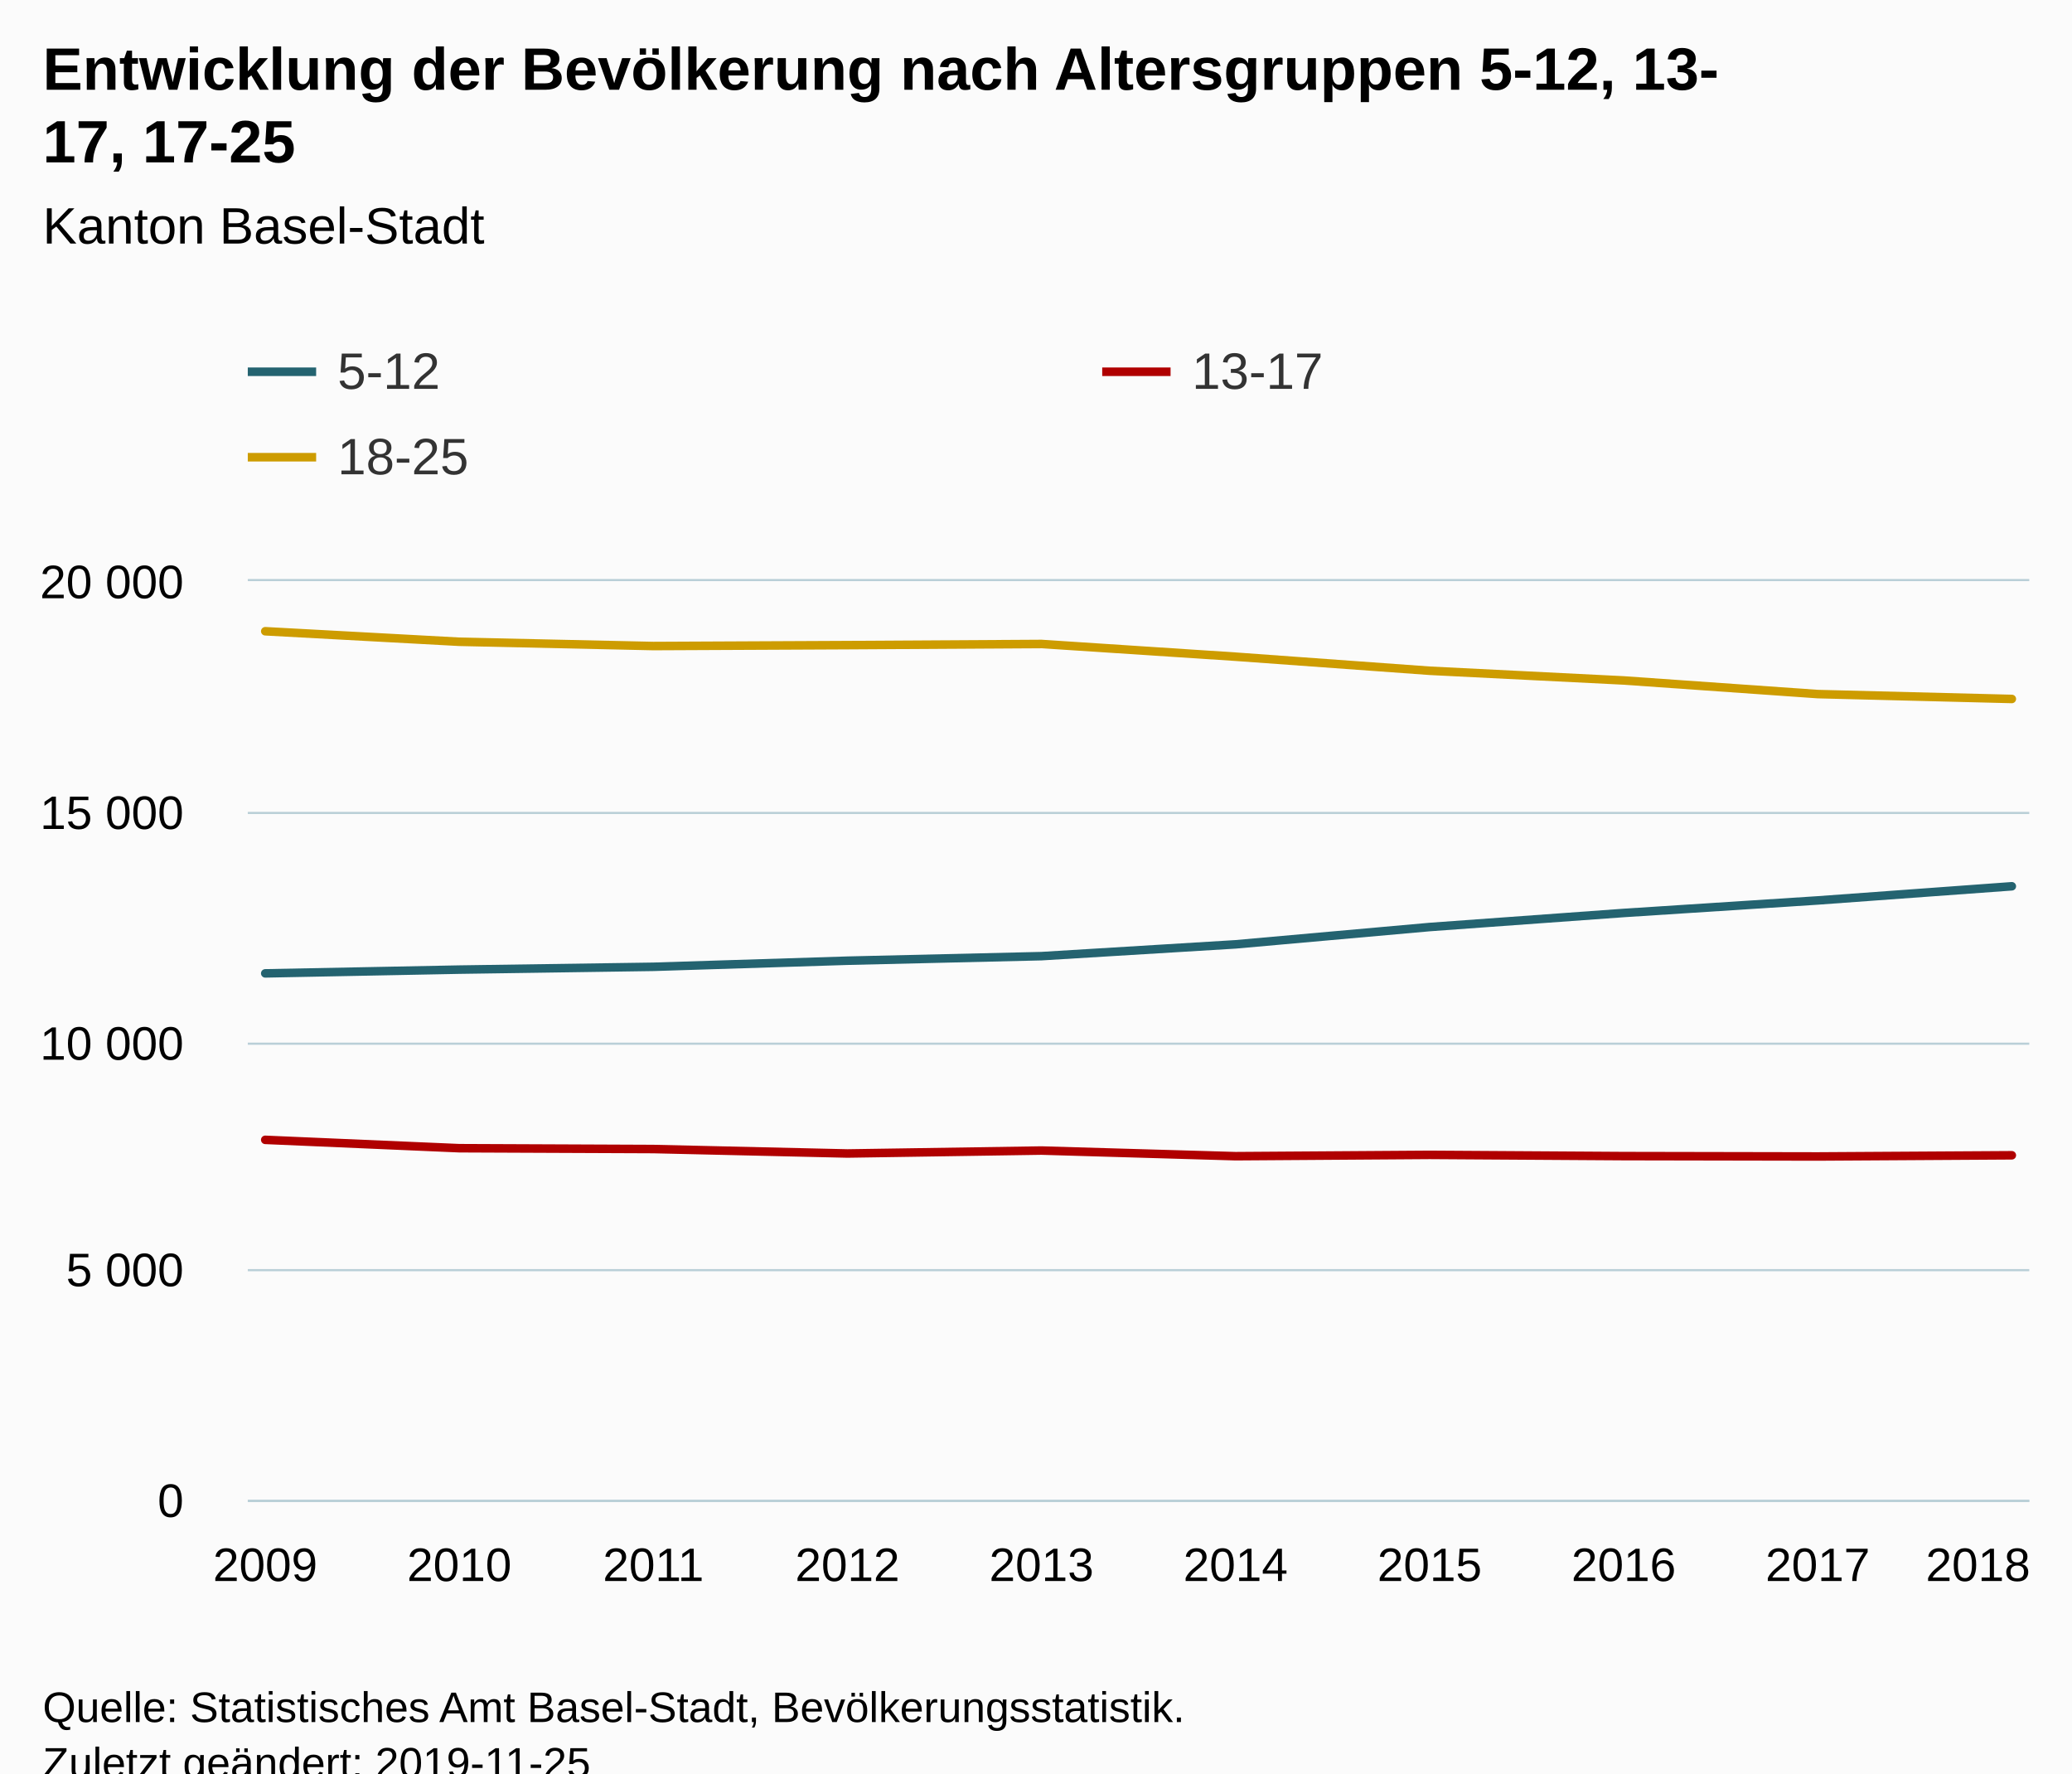
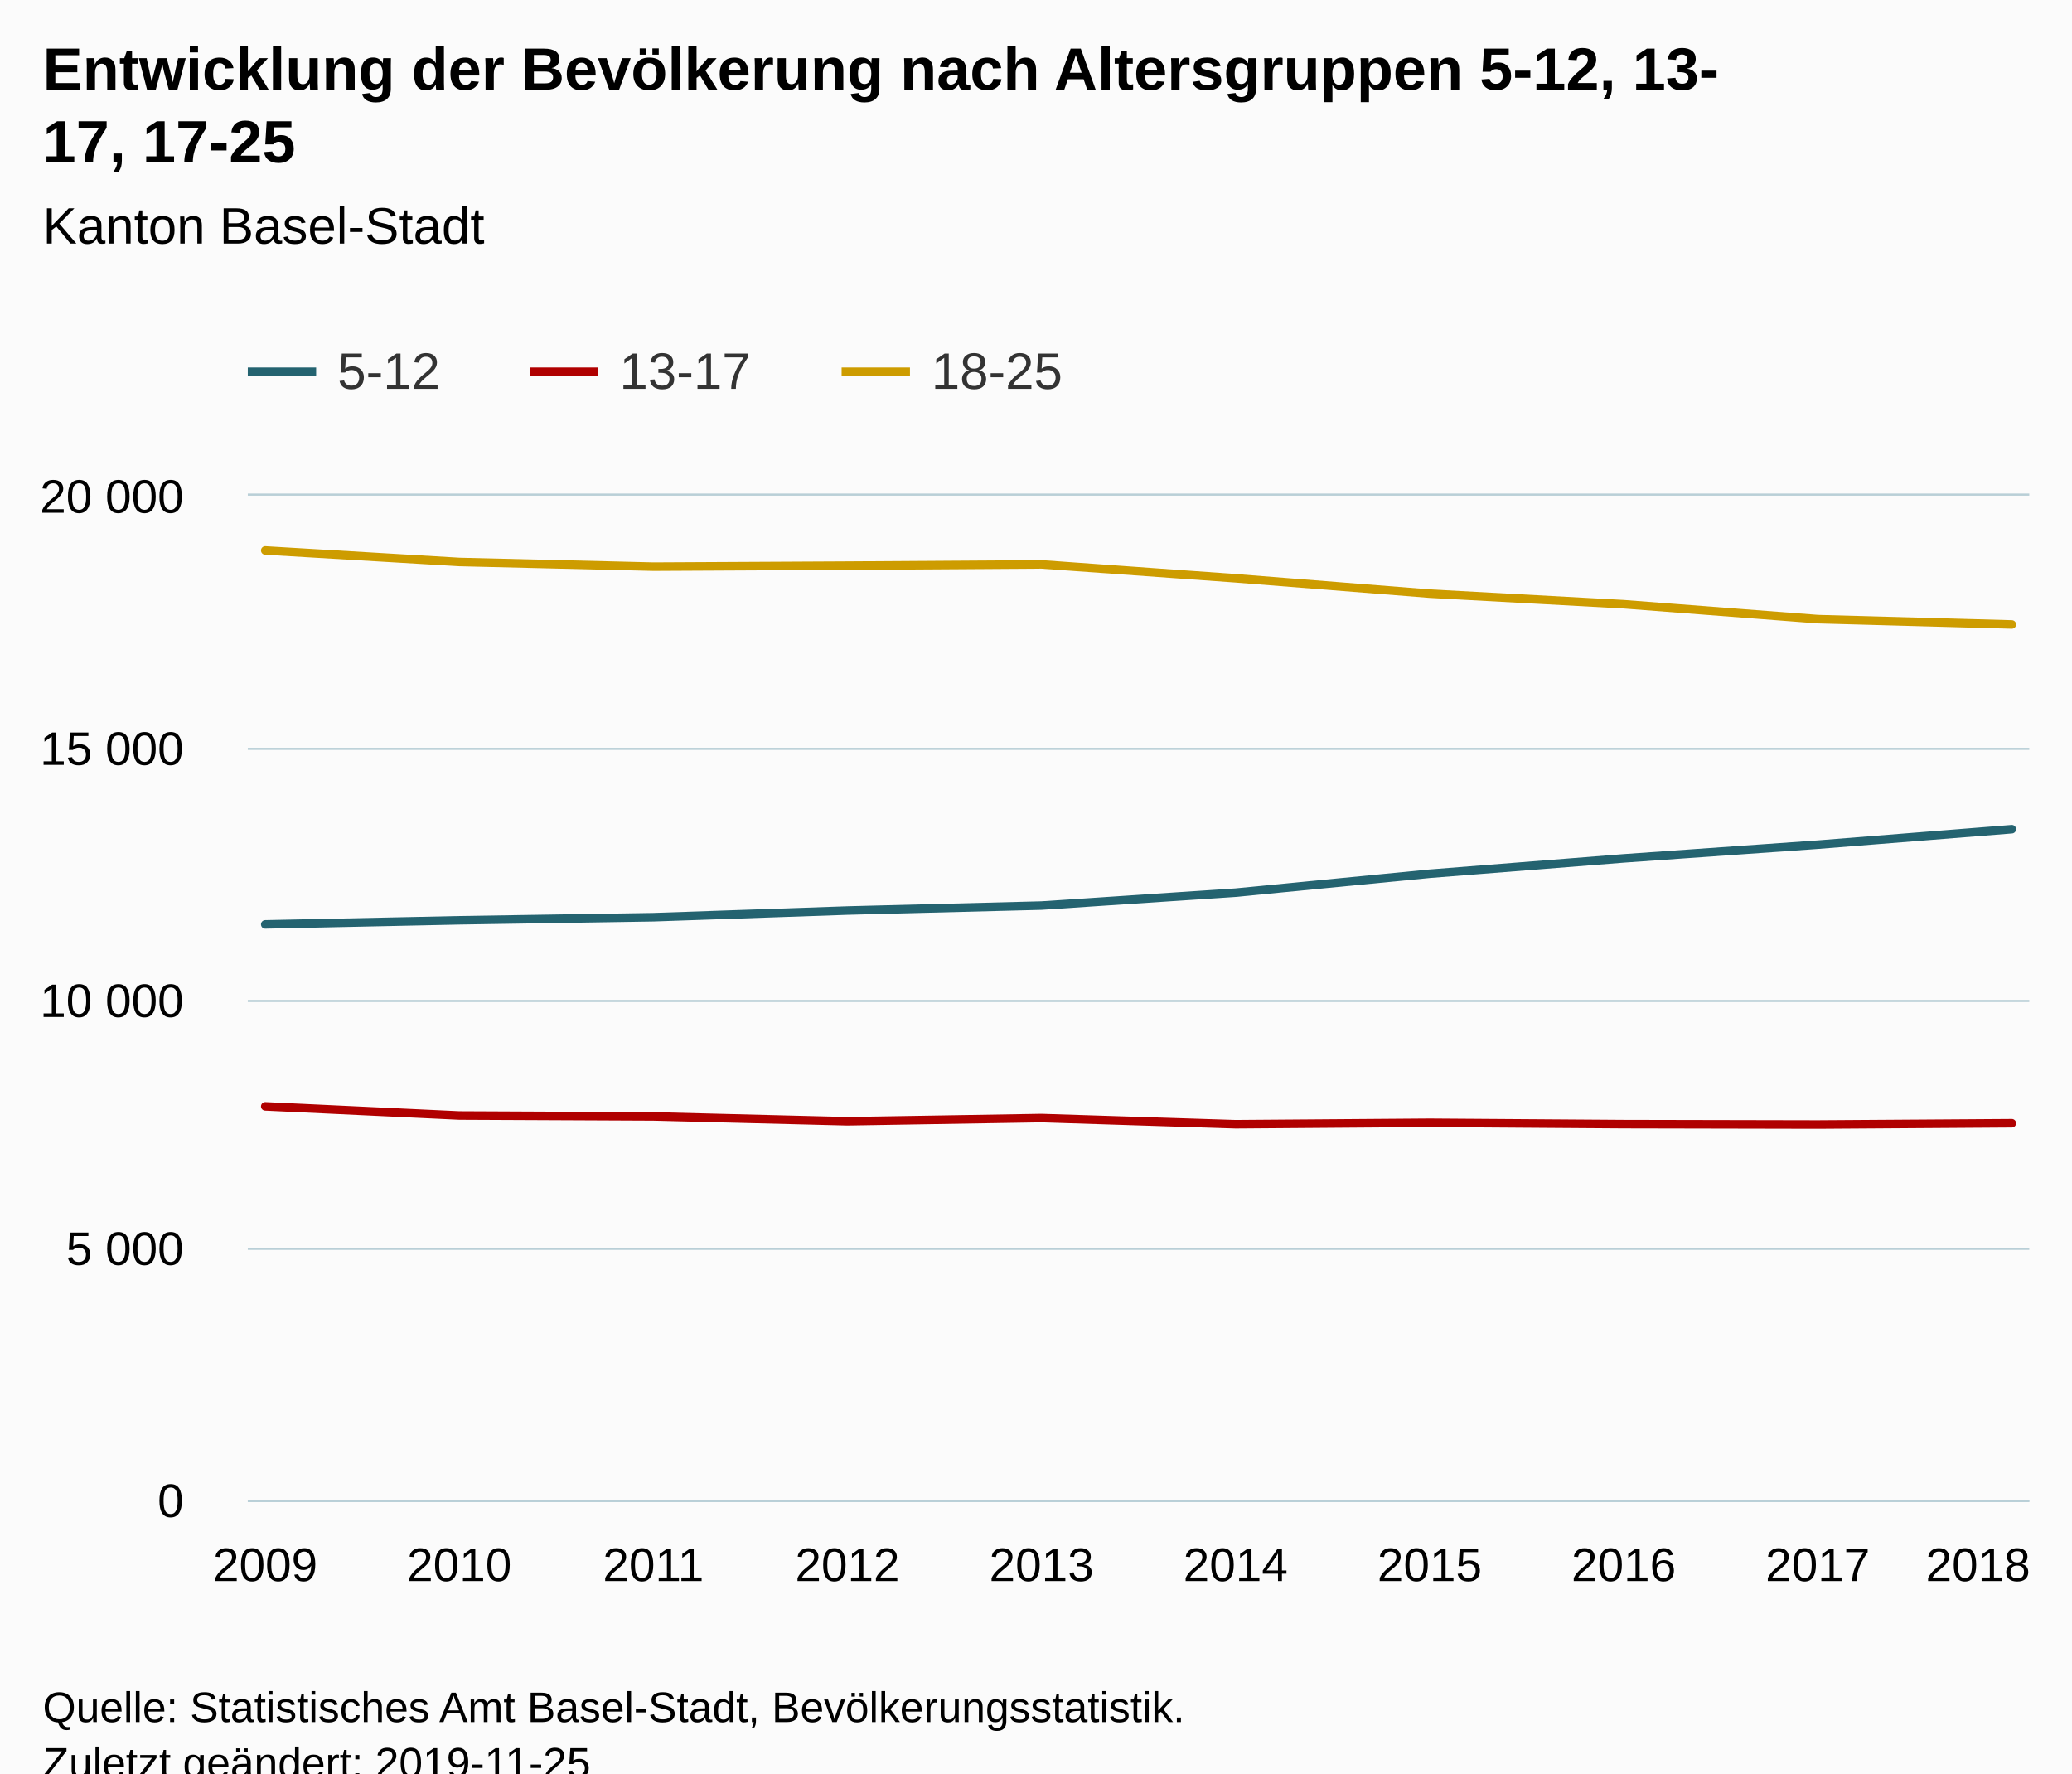
<svg xmlns="http://www.w3.org/2000/svg" version="1.1" class="highcharts-root" style="font-family:Arial;font-size:12px;" viewBox="0 0 485 415">
  <defs>
-     <clipPath id="highcharts-sdaea5g-6">
-       <rect x="0" y="0" width="417" height="215" fill="none" />
+     <clipPath id="highcharts-p2829lg-6">
+       <rect x="0" y="0" width="417" height="235" fill="none" />
    </clipPath>
-     <clipPath id="highcharts-sdaea5g-7">
-       <rect x="0" y="0" width="417" height="215" fill="none" />
+     <clipPath id="highcharts-p2829lg-7">
+       <rect x="0" y="0" width="417" height="235" fill="none" />
    </clipPath>
  </defs>
  <rect fill="#fbfbfb" class="highcharts-background" x="0" y="0" width="485" height="428" rx="0" ry="0" />
-   <rect fill="none" class="highcharts-plot-background" x="58" y="136" width="417" height="215" />
+   <rect fill="none" class="highcharts-plot-background" x="58" y="116" width="417" height="235" />
  <g class="highcharts-pane-group" data-z-index="0" />
  <g class="highcharts-grid highcharts-xaxis-grid " data-z-index="1">
-     <path fill="none" data-z-index="1" class="highcharts-grid-line" d="M 61.5 136 L 61.5 351" opacity="1" />
-     <path fill="none" data-z-index="1" class="highcharts-grid-line" d="M 107.5 136 L 107.5 351" opacity="1" />
-     <path fill="none" data-z-index="1" class="highcharts-grid-line" d="M 152.5 136 L 152.5 351" opacity="1" />
-     <path fill="none" data-z-index="1" class="highcharts-grid-line" d="M 197.5 136 L 197.5 351" opacity="1" />
-     <path fill="none" data-z-index="1" class="highcharts-grid-line" d="M 243.5 136 L 243.5 351" opacity="1" />
-     <path fill="none" data-z-index="1" class="highcharts-grid-line" d="M 288.5 136 L 288.5 351" opacity="1" />
-     <path fill="none" data-z-index="1" class="highcharts-grid-line" d="M 334.5 136 L 334.5 351" opacity="1" />
-     <path fill="none" data-z-index="1" class="highcharts-grid-line" d="M 379.5 136 L 379.5 351" opacity="1" />
-     <path fill="none" data-z-index="1" class="highcharts-grid-line" d="M 424.5 136 L 424.5 351" opacity="1" />
-     <path fill="none" data-z-index="1" class="highcharts-grid-line" d="M 470.5 136 L 470.5 351" opacity="1" />
+     <path fill="none" data-z-index="1" class="highcharts-grid-line" d="M 61.5 116 L 61.5 351" opacity="1" />
+     <path fill="none" data-z-index="1" class="highcharts-grid-line" d="M 107.5 116 L 107.5 351" opacity="1" />
+     <path fill="none" data-z-index="1" class="highcharts-grid-line" d="M 152.5 116 L 152.5 351" opacity="1" />
+     <path fill="none" data-z-index="1" class="highcharts-grid-line" d="M 197.5 116 L 197.5 351" opacity="1" />
+     <path fill="none" data-z-index="1" class="highcharts-grid-line" d="M 243.5 116 L 243.5 351" opacity="1" />
+     <path fill="none" data-z-index="1" class="highcharts-grid-line" d="M 288.5 116 L 288.5 351" opacity="1" />
+     <path fill="none" data-z-index="1" class="highcharts-grid-line" d="M 334.5 116 L 334.5 351" opacity="1" />
+     <path fill="none" data-z-index="1" class="highcharts-grid-line" d="M 379.5 116 L 379.5 351" opacity="1" />
+     <path fill="none" data-z-index="1" class="highcharts-grid-line" d="M 424.5 116 L 424.5 351" opacity="1" />
+     <path fill="none" data-z-index="1" class="highcharts-grid-line" d="M 470.5 116 L 470.5 351" opacity="1" />
  </g>
  <g class="highcharts-grid highcharts-yaxis-grid " data-z-index="1">
    <path fill="none" stroke="#B9CFD7" stroke-width="0.5" data-z-index="1" class="highcharts-grid-line" d="M 58 351.25 L 475 351.25" opacity="1" />
-     <path fill="none" stroke="#B9CFD7" stroke-width="0.5" data-z-index="1" class="highcharts-grid-line" d="M 58 297.25 L 475 297.25" opacity="1" />
-     <path fill="none" stroke="#B9CFD7" stroke-width="0.5" data-z-index="1" class="highcharts-grid-line" d="M 58 244.25 L 475 244.25" opacity="1" />
-     <path fill="none" stroke="#B9CFD7" stroke-width="0.5" data-z-index="1" class="highcharts-grid-line" d="M 58 190.25 L 475 190.25" opacity="1" />
-     <path fill="none" stroke="#B9CFD7" stroke-width="0.5" data-z-index="1" class="highcharts-grid-line" d="M 58 135.75 L 475 135.75" opacity="1" />
+     <path fill="none" stroke="#B9CFD7" stroke-width="0.5" data-z-index="1" class="highcharts-grid-line" d="M 58 292.25 L 475 292.25" opacity="1" />
+     <path fill="none" stroke="#B9CFD7" stroke-width="0.5" data-z-index="1" class="highcharts-grid-line" d="M 58 234.25 L 475 234.25" opacity="1" />
+     <path fill="none" stroke="#B9CFD7" stroke-width="0.5" data-z-index="1" class="highcharts-grid-line" d="M 58 175.25 L 475 175.25" opacity="1" />
+     <path fill="none" stroke="#B9CFD7" stroke-width="0.5" data-z-index="1" class="highcharts-grid-line" d="M 58 115.75 L 475 115.75" opacity="1" />
  </g>
-   <rect fill="none" class="highcharts-plot-border" data-z-index="1" x="58" y="136" width="417" height="215" />
+   <rect fill="none" class="highcharts-plot-border" data-z-index="1" x="58" y="116" width="417" height="235" />
  <g class="highcharts-axis highcharts-xaxis " data-z-index="2">
    <path fill="none" class="highcharts-axis-line" stroke="#B9CFD7" stroke-width="0.5" data-z-index="7" d="M 58 351.25 L 475 351.25" />
  </g>
  <g class="highcharts-axis highcharts-yaxis " data-z-index="2">
-     <path fill="none" class="highcharts-axis-line" data-z-index="7" d="M 58 136 L 58 351" />
+     <path fill="none" class="highcharts-axis-line" data-z-index="7" d="M 58 116 L 58 351" />
  </g>
  <g class="highcharts-series-group" data-z-index="3">
-     <g data-z-index="0.1" class="highcharts-series highcharts-series-0 highcharts-line-series " transform="translate(58,136) scale(1 1)" clip-path="url(#highcharts-sdaea5g-7)">
-       <path fill="none" d="M 4.088 91.794 L 49.513 90.913 L 94.938 90.257 L 140.363 88.827 L 185.788 87.763 L 231.212 85 L 276.637 80.948 L 322.062 77.658 L 367.487 74.723 L 412.912 71.412" class="highcharts-graph" data-z-index="1" stroke="#246370" stroke-width="2" stroke-linejoin="round" stroke-linecap="round" />
+     <g data-z-index="0.1" class="highcharts-series highcharts-series-0 highcharts-line-series " transform="translate(58,116) scale(1 1)" clip-path="url(#highcharts-p2829lg-7)">
+       <path fill="none" d="M 4.088 100.333 L 49.513 99.37 L 94.938 98.653 L 140.363 97.09 L 185.788 95.927 L 231.212 92.907 L 276.637 88.477 L 322.062 84.882 L 367.487 81.674 L 412.912 78.055" class="highcharts-graph" data-z-index="1" stroke="#246370" stroke-width="2" stroke-linejoin="round" stroke-linecap="round" />
    </g>
-     <g data-z-index="0.1" class="highcharts-markers highcharts-series-0 highcharts-line-series " transform="translate(58,136) scale(1 1)" clip-path="none" />
-     <g data-z-index="0.1" class="highcharts-series highcharts-series-1 highcharts-line-series " transform="translate(58,136) scale(1 1)" clip-path="url(#highcharts-sdaea5g-7)">
-       <path fill="none" d="M 4.088 130.752 L 49.513 132.709 L 94.938 132.902 L 140.363 133.945 L 185.788 133.257 L 231.212 134.579 L 276.637 134.268 L 322.062 134.558 L 367.487 134.644 L 412.912 134.364" class="highcharts-graph" data-z-index="1" stroke="#B00000" stroke-width="2" stroke-linejoin="round" stroke-linecap="round" />
+     <g data-z-index="0.1" class="highcharts-markers highcharts-series-0 highcharts-line-series " transform="translate(58,116) scale(1 1)" clip-path="none" />
+     <g data-z-index="0.1" class="highcharts-series highcharts-series-1 highcharts-line-series " transform="translate(58,116) scale(1 1)" clip-path="url(#highcharts-p2829lg-7)">
+       <path fill="none" d="M 4.088 142.915 L 49.513 145.054 L 94.938 145.265 L 140.363 146.405 L 185.788 145.653 L 231.212 147.098 L 276.637 146.757 L 322.062 147.075 L 367.487 147.169 L 412.912 146.863" class="highcharts-graph" data-z-index="1" stroke="#B00000" stroke-width="2" stroke-linejoin="round" stroke-linecap="round" />
    </g>
-     <g data-z-index="0.1" class="highcharts-markers highcharts-series-1 highcharts-line-series " transform="translate(58,136) scale(1 1)" clip-path="none" />
-     <g data-z-index="0.1" class="highcharts-series highcharts-series-2 highcharts-line-series " transform="translate(58,136) scale(1 1)" clip-path="url(#highcharts-sdaea5g-7)">
-       <path fill="none" d="M 4.088 11.728 L 49.513 14.19 L 94.938 15.19 L 140.363 14.975 L 185.788 14.706 L 231.212 17.684 L 276.637 20.973 L 322.062 23.242 L 367.487 26.434 L 412.912 27.574" class="highcharts-graph" data-z-index="1" stroke="#CD9C00" stroke-width="2" stroke-linejoin="round" stroke-linecap="round" />
+     <g data-z-index="0.1" class="highcharts-markers highcharts-series-1 highcharts-line-series " transform="translate(58,116) scale(1 1)" clip-path="none" />
+     <g data-z-index="0.1" class="highcharts-series highcharts-series-2 highcharts-line-series " transform="translate(58,116) scale(1 1)" clip-path="url(#highcharts-p2829lg-7)">
+       <path fill="none" d="M 4.088 12.819 L 49.513 15.51 L 94.938 16.603 L 140.363 16.368 L 185.788 16.074 L 231.212 19.329 L 276.637 22.924 L 322.062 25.404 L 367.487 28.893 L 412.912 30.139" class="highcharts-graph" data-z-index="1" stroke="#CD9C00" stroke-width="2" stroke-linejoin="round" stroke-linecap="round" />
    </g>
-     <g data-z-index="0.1" class="highcharts-markers highcharts-series-2 highcharts-line-series " transform="translate(58,136) scale(1 1)" clip-path="none" />
+     <g data-z-index="0.1" class="highcharts-markers highcharts-series-2 highcharts-line-series " transform="translate(58,116) scale(1 1)" clip-path="none" />
  </g>
  <text x="10" text-anchor="start" class="highcharts-title" data-z-index="4" style="color:#000000;font-size:14px;font-weight:bold;fill:#000000;" y="21">
    <tspan>Entwicklung der Bevölkerung nach Altersgruppen 5-12, 13-</tspan>
    <tspan dy="17" x="10">17, 17-25</tspan>
  </text>
  <text x="10" text-anchor="start" class="highcharts-subtitle" data-z-index="4" style="color:#000000;font-size:12px;font-weight:normal;font-family:Arial;fill:#000000;" y="57">
    <tspan>Kanton Basel-Stadt</tspan>
  </text>
  <g class="highcharts-legend" data-z-index="7" transform="translate(50,73)">
-     <rect fill="none" class="highcharts-legend-box" rx="0" ry="0" x="0" y="0" width="396" height="51" visibility="visible" />
+     <rect fill="none" class="highcharts-legend-box" rx="0" ry="0" x="0" y="0" width="208" height="31" visibility="visible" />
    <g data-z-index="1">
      <g>
        <g class="highcharts-legend-item highcharts-line-series highcharts-color-undefined highcharts-series-0" data-z-index="1" transform="translate(8,3)">
          <path fill="none" d="M 0 11 L 16 11" class="highcharts-graph" stroke="#246370" stroke-width="2" />
          <text x="21" style="color:#333333;font-size:12px;font-weight:normal;cursor:pointer;fill:#333333;" text-anchor="start" data-z-index="2" y="15">
            <tspan>5-12</tspan>
          </text>
        </g>
-         <g class="highcharts-legend-item highcharts-line-series highcharts-color-undefined highcharts-series-1" data-z-index="1" transform="translate(208,3)">
+         <g class="highcharts-legend-item highcharts-line-series highcharts-color-undefined highcharts-series-1" data-z-index="1" transform="translate(74,3)">
          <path fill="none" d="M 0 11 L 16 11" class="highcharts-graph" stroke="#B00000" stroke-width="2" />
          <text x="21" y="15" style="color:#333333;font-size:12px;font-weight:normal;cursor:pointer;fill:#333333;" text-anchor="start" data-z-index="2">
            <tspan>13-17</tspan>
          </text>
        </g>
-         <g class="highcharts-legend-item highcharts-line-series highcharts-color-undefined highcharts-series-2" data-z-index="1" transform="translate(8,23)">
+         <g class="highcharts-legend-item highcharts-line-series highcharts-color-undefined highcharts-series-2" data-z-index="1" transform="translate(147,3)">
          <path fill="none" d="M 0 11 L 16 11" class="highcharts-graph" stroke="#CD9C00" stroke-width="2" />
          <text x="21" y="15" style="color:#333333;font-size:12px;font-weight:normal;cursor:pointer;fill:#333333;" text-anchor="start" data-z-index="2">
            <tspan>18-25</tspan>
          </text>
        </g>
      </g>
    </g>
  </g>
  <g class="highcharts-axis-labels highcharts-xaxis-labels " data-z-index="7">
    <text x="62.088" style="color:#000000;cursor:default;font-size:11px;fill:#000000;" text-anchor="middle" transform="translate(0,0)" y="370" opacity="1">2009</text>
    <text x="107.513" style="color:#000000;cursor:default;font-size:11px;fill:#000000;" text-anchor="middle" transform="translate(0,0)" y="370" opacity="1">2010</text>
    <text x="152.938" style="color:#000000;cursor:default;font-size:11px;fill:#000000;" text-anchor="middle" transform="translate(0,0)" y="370" opacity="1">2011</text>
    <text x="198.363" style="color:#000000;cursor:default;font-size:11px;fill:#000000;" text-anchor="middle" transform="translate(0,0)" y="370" opacity="1">2012</text>
    <text x="243.788" style="color:#000000;cursor:default;font-size:11px;fill:#000000;" text-anchor="middle" transform="translate(0,0)" y="370" opacity="1">2013</text>
    <text x="289.212" style="color:#000000;cursor:default;font-size:11px;fill:#000000;" text-anchor="middle" transform="translate(0,0)" y="370" opacity="1">2014</text>
    <text x="334.637" style="color:#000000;cursor:default;font-size:11px;fill:#000000;" text-anchor="middle" transform="translate(0,0)" y="370" opacity="1">2015</text>
    <text x="380.062" style="color:#000000;cursor:default;font-size:11px;fill:#000000;" text-anchor="middle" transform="translate(0,0)" y="370" opacity="1">2016</text>
    <text x="425.487" style="color:#000000;cursor:default;font-size:11px;fill:#000000;" text-anchor="middle" transform="translate(0,0)" y="370" opacity="1">2017</text>
    <text x="463" style="color:#000000;cursor:default;font-size:11px;fill:#000000;" text-anchor="middle" transform="translate(0,0)" y="370" opacity="1">2018</text>
  </g>
  <g class="highcharts-axis-labels highcharts-yaxis-labels " data-z-index="7">
    <text x="43" style="color:#000000;cursor:default;font-size:11px;fill:#000000;" text-anchor="end" transform="translate(0,0)" y="355" opacity="1">0</text>
-     <text x="43" style="color:#000000;cursor:default;font-size:11px;fill:#000000;" text-anchor="end" transform="translate(0,0)" y="301" opacity="1">
+     <text x="43" style="color:#000000;cursor:default;font-size:11px;fill:#000000;" text-anchor="end" transform="translate(0,0)" y="296" opacity="1">
      <tspan>5 000</tspan>
    </text>
-     <text x="43" style="color:#000000;cursor:default;font-size:11px;fill:#000000;" text-anchor="end" transform="translate(0,0)" y="248" opacity="1">
+     <text x="43" style="color:#000000;cursor:default;font-size:11px;fill:#000000;" text-anchor="end" transform="translate(0,0)" y="238" opacity="1">
      <tspan>10 000</tspan>
    </text>
-     <text x="43" style="color:#000000;cursor:default;font-size:11px;fill:#000000;" text-anchor="end" transform="translate(0,0)" y="194" opacity="1">
+     <text x="43" style="color:#000000;cursor:default;font-size:11px;fill:#000000;" text-anchor="end" transform="translate(0,0)" y="179" opacity="1">
      <tspan>15 000</tspan>
    </text>
-     <text x="43" style="color:#000000;cursor:default;font-size:11px;fill:#000000;" text-anchor="end" transform="translate(0,0)" y="140" opacity="1">
+     <text x="43" style="color:#000000;cursor:default;font-size:11px;fill:#000000;" text-anchor="end" transform="translate(0,0)" y="120" opacity="1">
      <tspan>20 000</tspan>
    </text>
  </g>
  <text x="10" class="highcharts-credits" text-anchor="start" data-z-index="8" style="cursor:default;color:#000000;font-size:10px;fill:#000000;" y="403">
    <tspan>Quelle: Statistisches Amt Basel-Stadt, Bevölkerungsstatistik.</tspan>
    <tspan x="10" dy="13">Zuletzt geändert: 2019-11-25</tspan>
  </text>
</svg>
